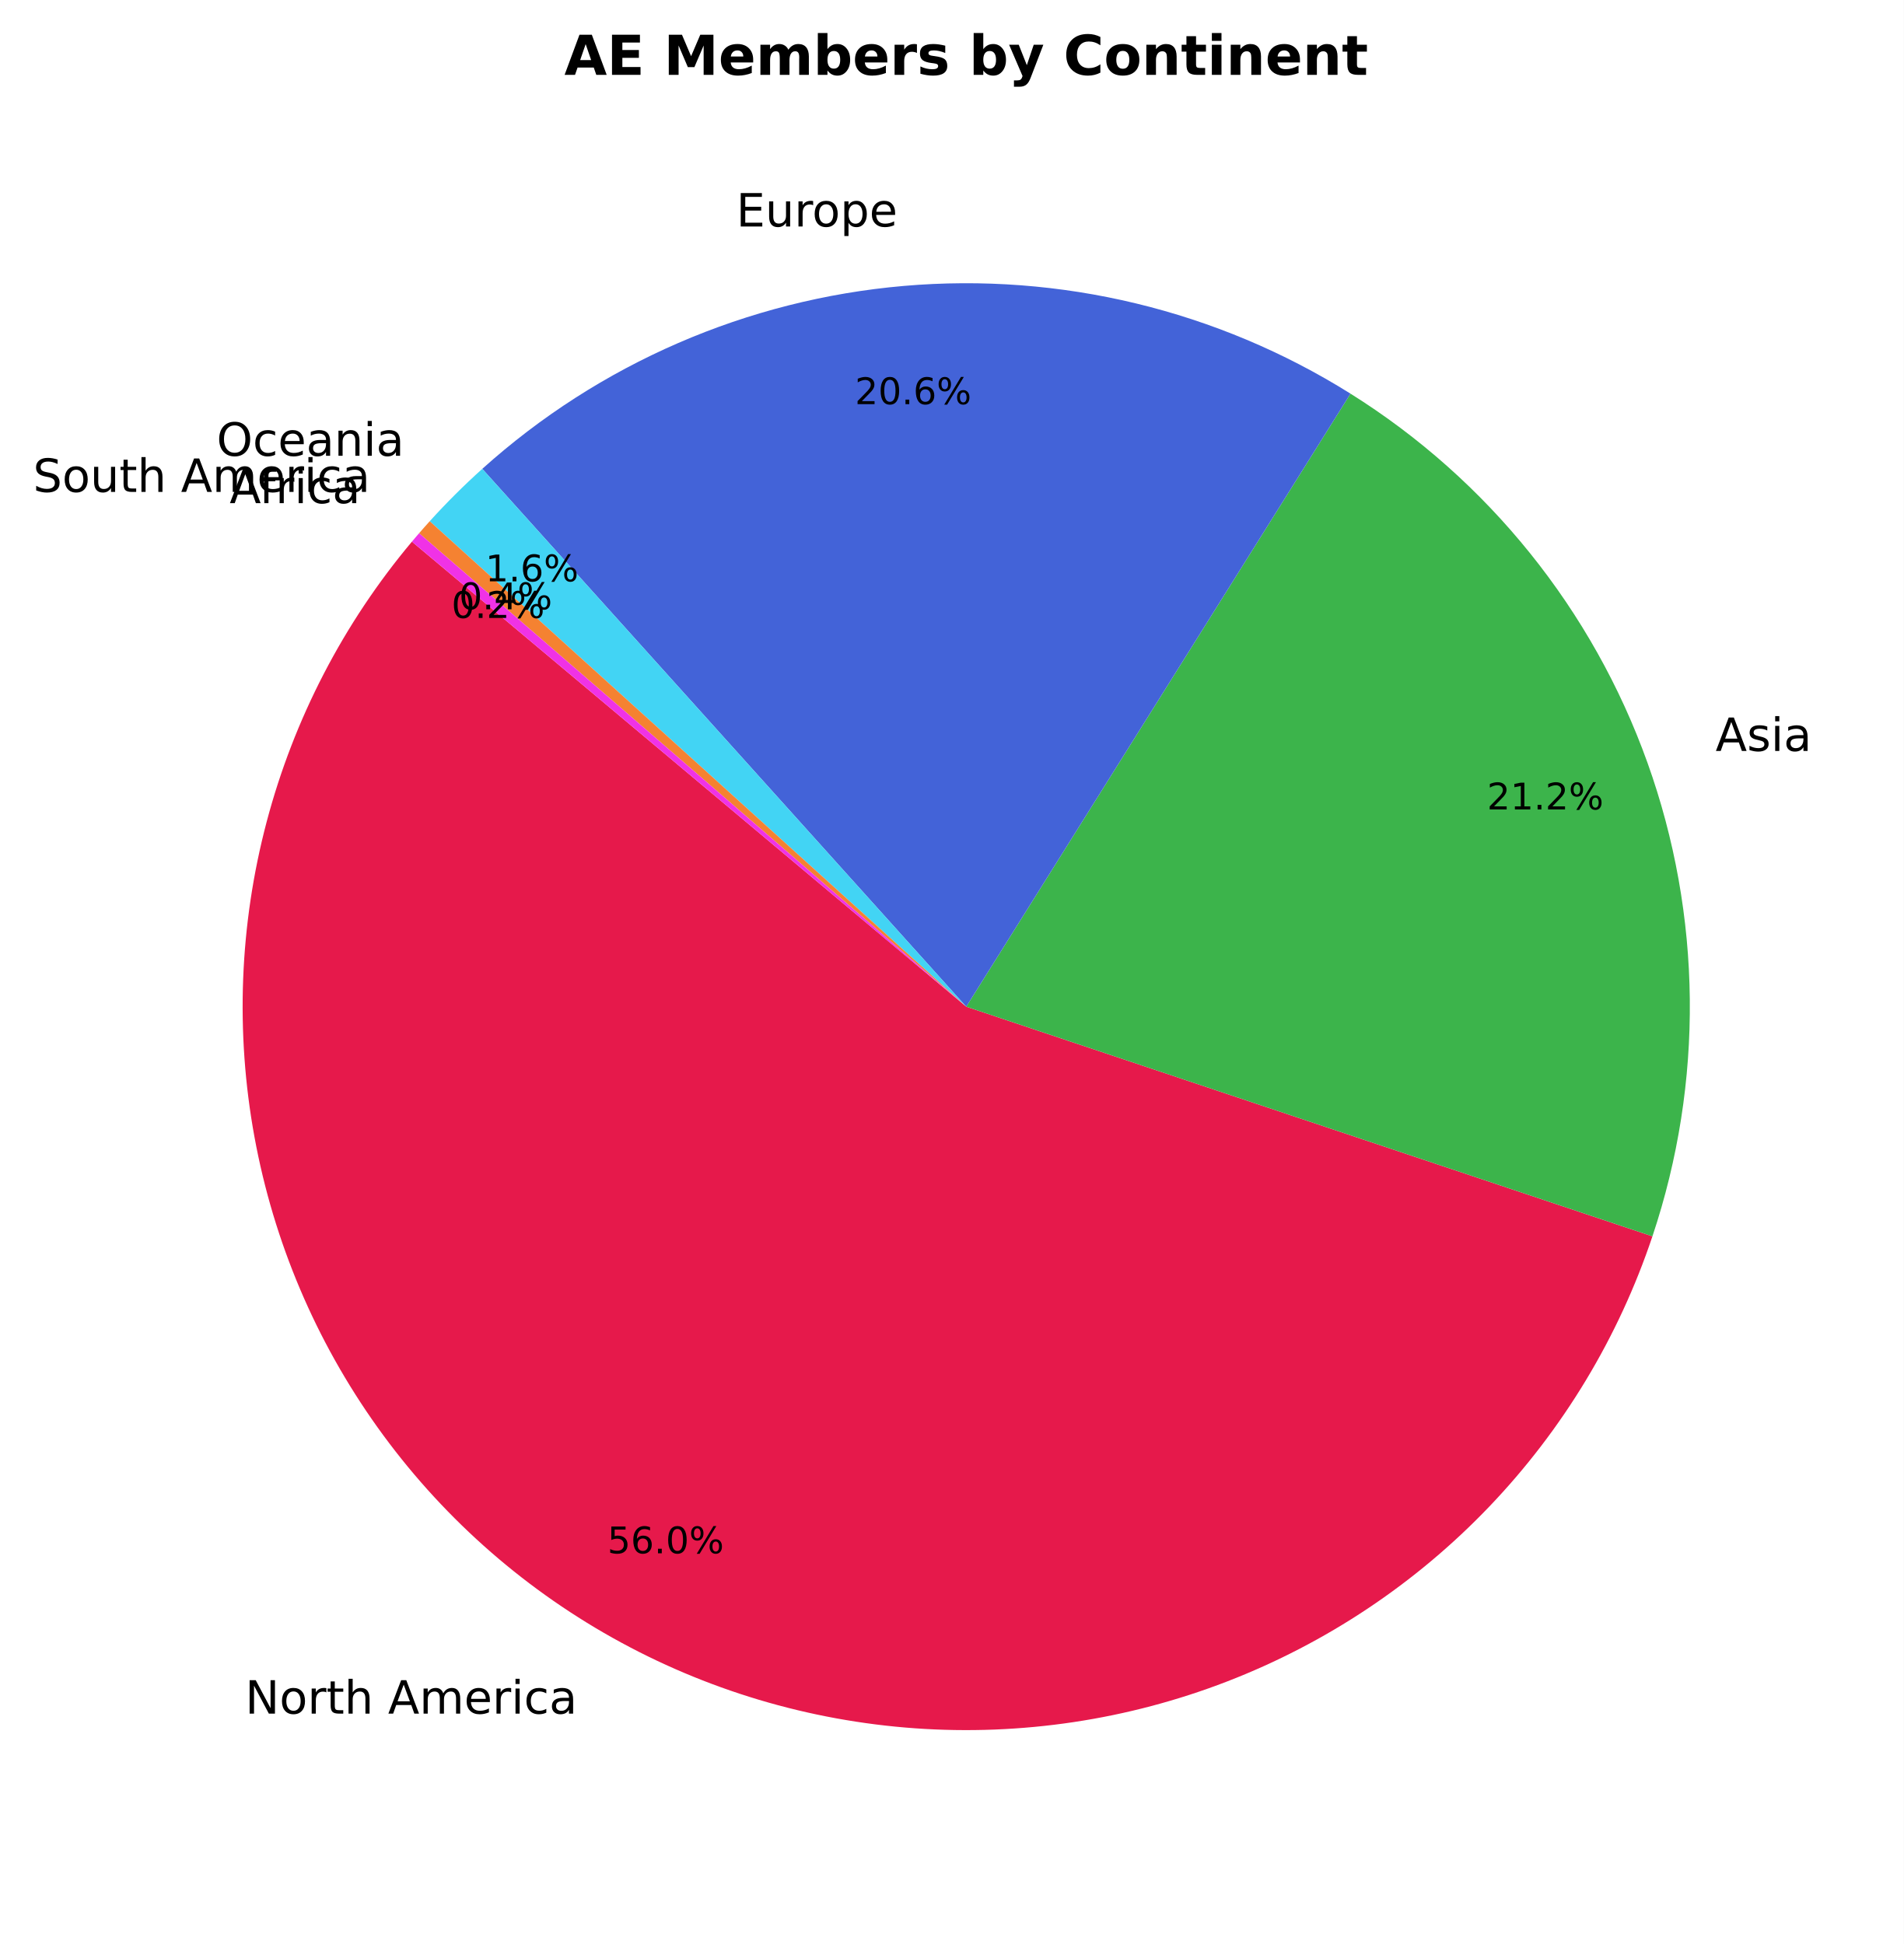
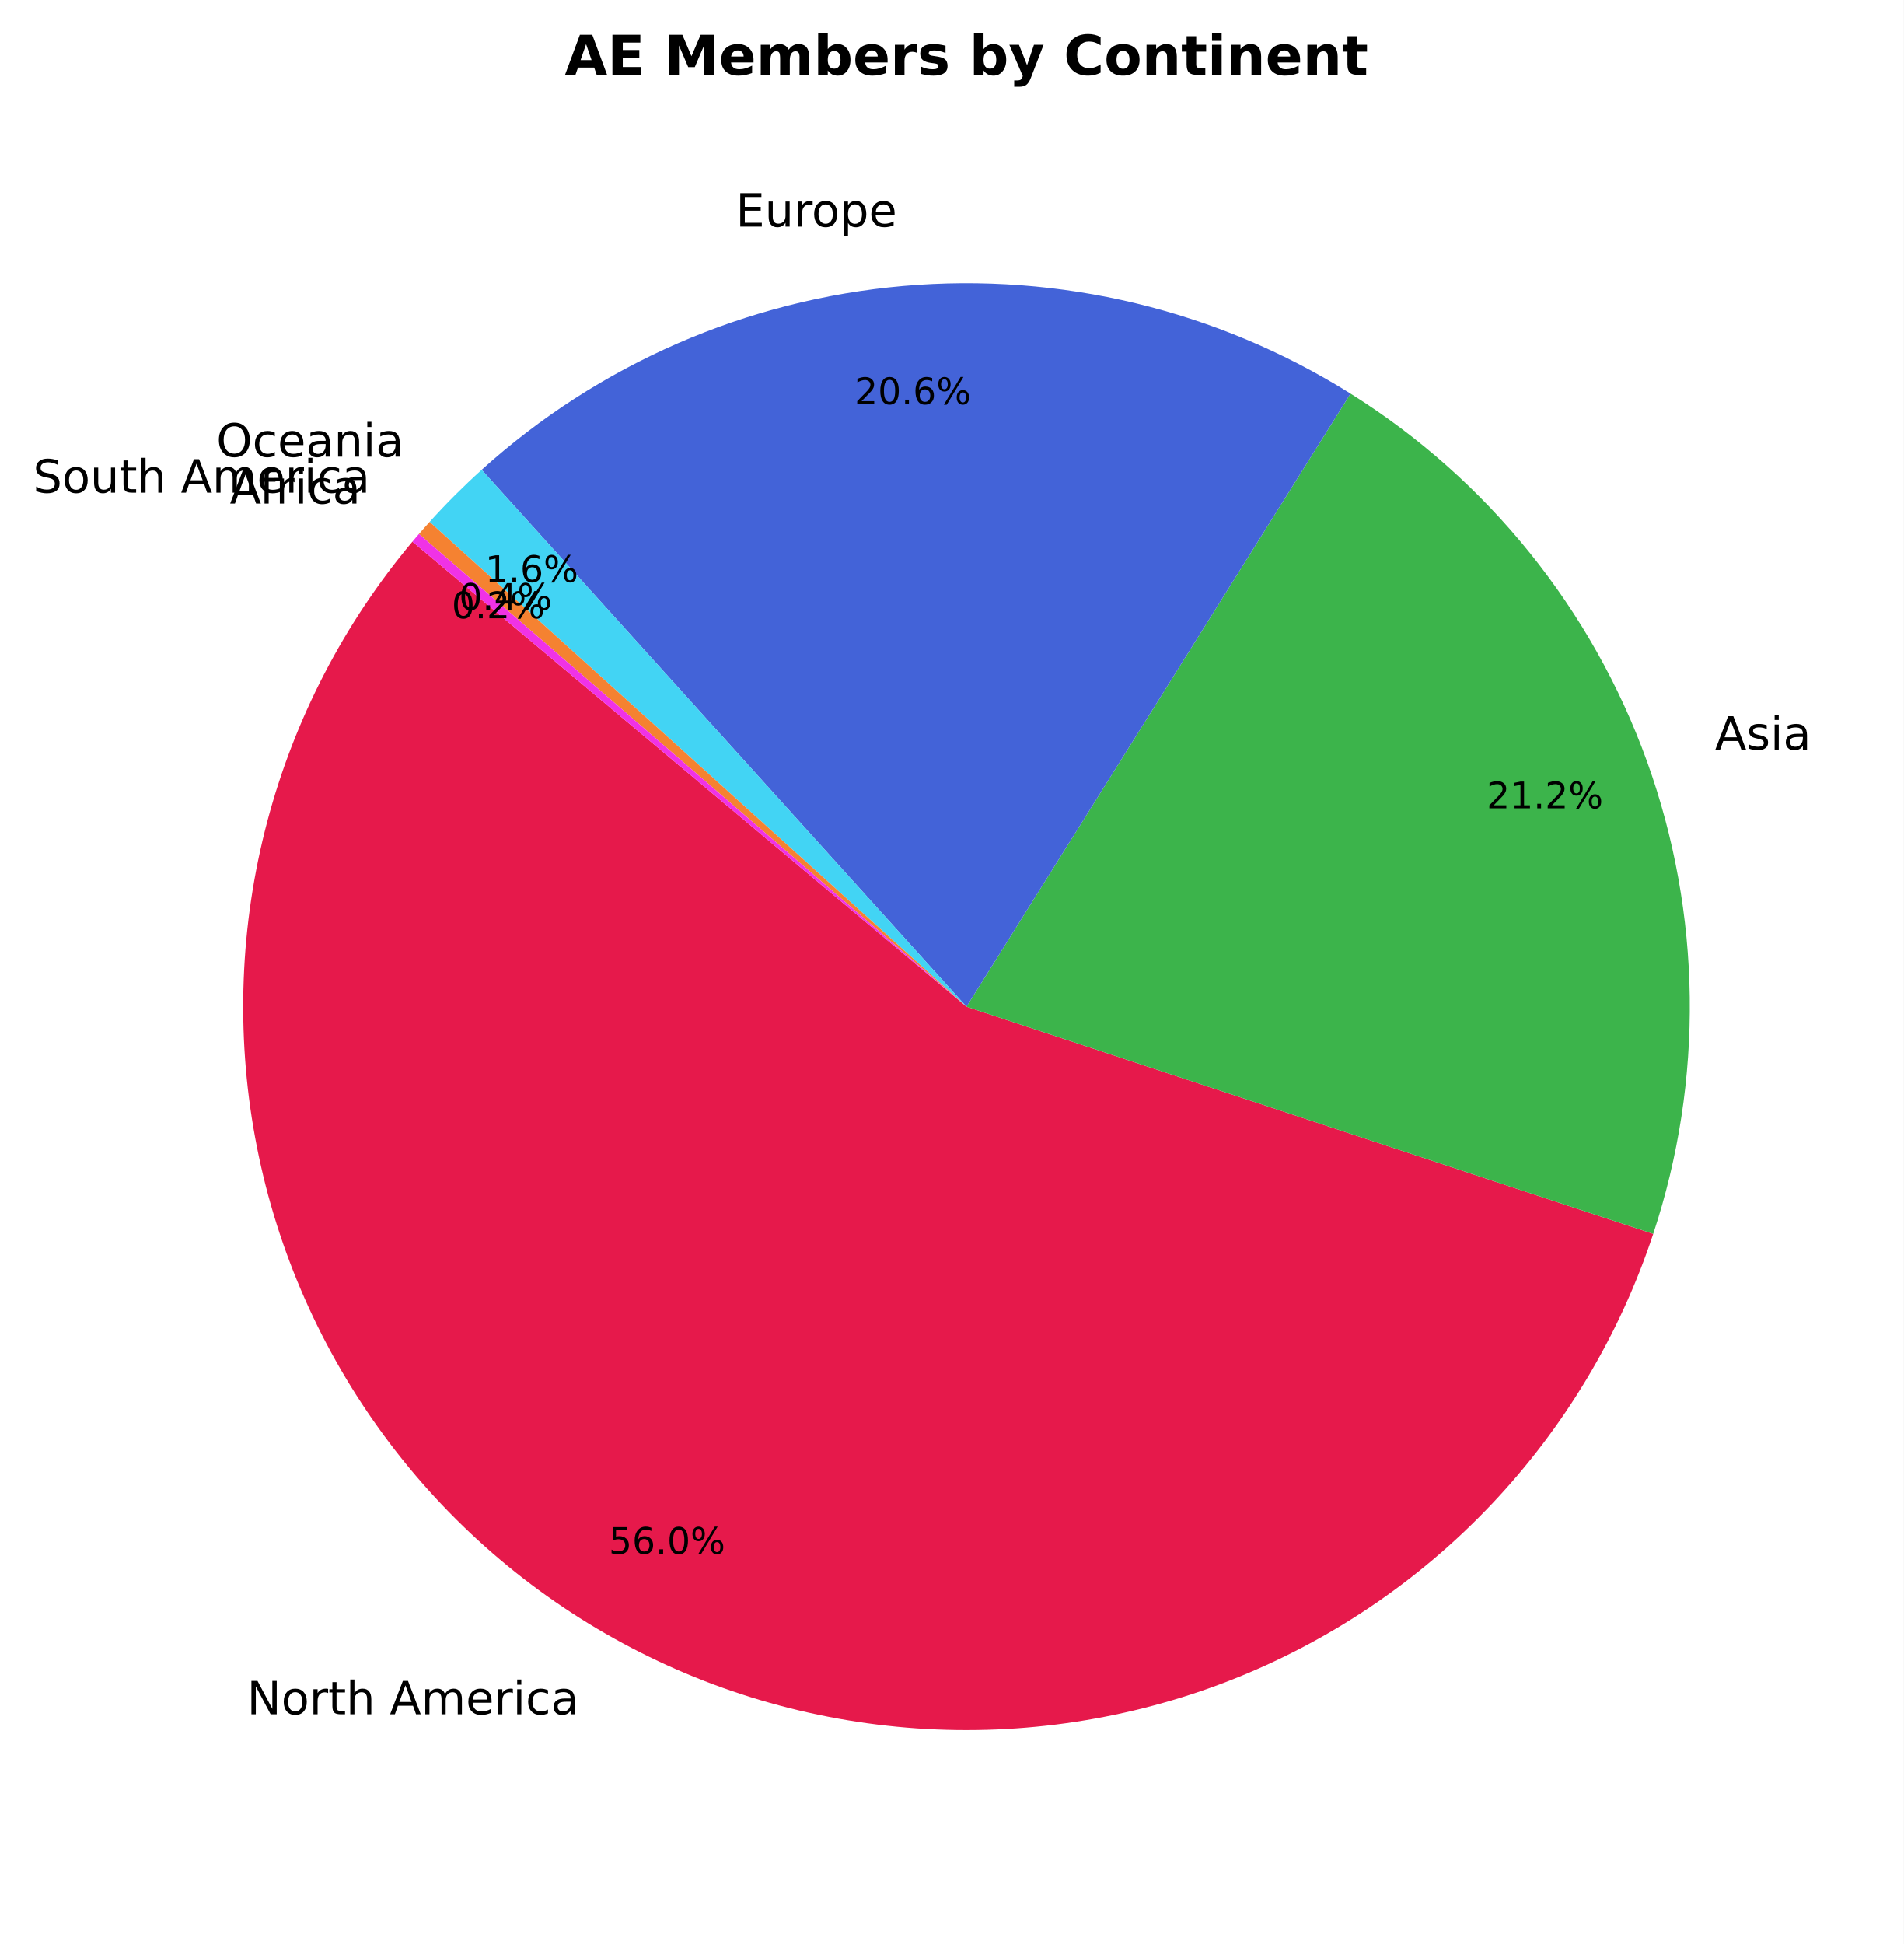
- <svg xmlns="http://www.w3.org/2000/svg" xmlns:xlink="http://www.w3.org/1999/xlink" width="414.976pt" height="423.838pt" viewBox="0 0 414.976 423.838" version="1.1">
+ <svg xmlns="http://www.w3.org/2000/svg" xmlns:xlink="http://www.w3.org/1999/xlink" width="415.119pt" height="423.838pt" viewBox="0 0 415.119 423.838" version="1.1">
  <defs>
    <style type="text/css">*{stroke-linejoin: round; stroke-linecap: butt}</style>
  </defs>
  <g id="figure_1">
    <g id="patch_1">
-       <path d="M 0 423.838  L 414.976 423.838  L 414.976 0  L 0 0  z " style="fill: #ffffff" />
+       <path d="M 0 423.838  L 415.119 423.838  L 415.119 0  L 0 0  z " style="fill: #ffffff" />
    </g>
    <g id="axes_1">
      <g id="patch_2">
-         <path d="M 89.789 118.093  C 74.874 135.868 64.063 156.718 58.13 179.151  C 52.197 201.584 51.288 225.053 55.466 247.878  C 59.644 270.703 68.808 292.327 82.302 311.204  C 95.797 330.082 113.292 345.75 133.537 357.09  C 153.782 368.429 176.282 375.163 199.428 376.809  C 222.574 378.455 245.8 374.973 267.446 366.612  C 289.092 358.252 308.628 345.216 324.658 328.439  C 340.688 311.661 352.82 291.551 360.186 269.547  L 210.616 219.478  z " style="fill: #e6194b" />
+         <path d="M 89.932 118.093  C 75.001 135.886 64.184 156.76 58.255 179.219  C 52.326 201.678 51.431 225.171 55.634 248.016  C 59.836 270.861 69.034 292.497 82.568 311.376  C 96.101 330.254 113.639 345.912 133.925 357.227  C 154.21 368.542 176.748 375.237 199.921 376.833  C 223.094 378.429 246.336 374.887 267.981 366.46  C 289.627 358.033 309.146 344.928 325.14 328.083  C 341.134 311.239 353.211 291.067 360.506 269.014  L 210.759 219.478  z " style="fill: #e6194b" />
      </g>
      <g id="patch_3">
-         <path d="M 360.186 269.547  C 371.42 235.987 371.039 199.603 359.104 166.286  C 347.169 132.969 324.361 104.619 294.373 85.826  L 210.616 219.478  z " style="fill: #3cb44b" />
+         <path d="M 360.506 269.014  C 371.591 235.503 371.113 199.222 359.149 166.015  C 347.185 132.807 324.413 104.558 294.502 85.818  L 210.759 219.478  z " style="fill: #3cb44b" />
      </g>
      <g id="patch_4">
-         <path d="M 294.373 85.826  C 265.336 67.629 231.145 59.381 197.005 62.338  C 162.865 65.296 130.601 79.299 105.126 102.218  L 210.616 219.478  z " style="fill: #4363d8" />
+         <path d="M 294.502 85.818  C 265.42 67.597 231.172 59.356 196.984 62.353  C 162.797 65.35 130.504 79.424 105.036 102.427  L 210.759 219.478  z " style="fill: #4363d8" />
      </g>
      <g id="patch_5">
-         <path d="M 105.126 102.218  C 103.12 104.022 101.161 105.878 99.251 107.782  C 97.34 109.687 95.479 111.641 93.669 113.641  L 210.616 219.478  z " style="fill: #42d4f4" />
+         <path d="M 105.036 102.427  C 103.05 104.221 101.11 106.066 99.217 107.958  C 97.325 109.851 95.481 111.792 93.687 113.779  L 210.759 219.478  z " style="fill: #42d4f4" />
      </g>
      <g id="patch_6">
-         <path d="M 93.669 113.641  C 93.278 114.073 92.889 114.508 92.502 114.945  C 92.116 115.381 91.731 115.82 91.35 116.261  L 210.616 219.478  z " style="fill: #f58231" />
+         <path d="M 93.687 113.779  C 93.294 114.214 92.903 114.652 92.515 115.092  C 92.127 115.531 91.741 115.973 91.358 116.417  L 210.759 219.478  z " style="fill: #f58231" />
      </g>
      <g id="patch_7">
-         <path d="M 91.35 116.261  C 91.087 116.565 90.826 116.869 90.566 117.174  C 90.306 117.479 90.047 117.785 89.789 118.092  L 210.616 219.478  z " style="fill: #f032e6" />
+         <path d="M 91.358 116.417  C 91.118 116.695 90.879 116.973 90.642 117.252  C 90.404 117.532 90.168 117.812 89.932 118.093  L 210.759 219.478  z " style="fill: #f032e6" />
      </g>
      <g id="matplotlib.axis_1" />
      <g id="matplotlib.axis_2" />
      <g id="text_1">
-         <g transform="translate(53.43221 373.6103) scale(0.1 -0.1)">
+         <g transform="translate(53.84451 373.761) scale(0.1 -0.1)">
          <defs>
            <path id="DejaVuSans-4e" d="M 628 4666  L 1478 4666  L 3547 763  L 3547 4666  L 4159 4666  L 4159 0  L 3309 0  L 1241 3903  L 1241 0  L 628 0  L 628 4666  z " transform="scale(0.015625)" />
            <path id="DejaVuSans-6f" d="M 1959 3097  Q 1497 3097 1228 2736  Q 959 2375 959 1747  Q 959 1119 1226 758  Q 1494 397 1959 397  Q 2419 397 2687 759  Q 2956 1122 2956 1747  Q 2956 2369 2687 2733  Q 2419 3097 1959 3097  z M 1959 3584  Q 2709 3584 3137 3096  Q 3566 2609 3566 1747  Q 3566 888 3137 398  Q 2709 -91 1959 -91  Q 1206 -91 779 398  Q 353 888 353 1747  Q 353 2609 779 3096  Q 1206 3584 1959 3584  z " transform="scale(0.015625)" />
            <path id="DejaVuSans-72" d="M 2631 2963  Q 2534 3019 2420 3045  Q 2306 3072 2169 3072  Q 1681 3072 1420 2755  Q 1159 2438 1159 1844  L 1159 0  L 581 0  L 581 3500  L 1159 3500  L 1159 2956  Q 1341 3275 1631 3429  Q 1922 3584 2338 3584  Q 2397 3584 2469 3576  Q 2541 3569 2628 3553  L 2631 2963  z " transform="scale(0.015625)" />
            <path id="DejaVuSans-74" d="M 1172 4494  L 1172 3500  L 2356 3500  L 2356 3053  L 1172 3053  L 1172 1153  Q 1172 725 1289 603  Q 1406 481 1766 481  L 2356 481  L 2356 0  L 1766 0  Q 1100 0 847 248  Q 594 497 594 1153  L 594 3053  L 172 3053  L 172 3500  L 594 3500  L 594 4494  L 1172 4494  z " transform="scale(0.015625)" />
            <path id="DejaVuSans-68" d="M 3513 2113  L 3513 0  L 2938 0  L 2938 2094  Q 2938 2591 2744 2837  Q 2550 3084 2163 3084  Q 1697 3084 1428 2787  Q 1159 2491 1159 1978  L 1159 0  L 581 0  L 581 4863  L 1159 4863  L 1159 2956  Q 1366 3272 1645 3428  Q 1925 3584 2291 3584  Q 2894 3584 3203 3211  Q 3513 2838 3513 2113  z " transform="scale(0.015625)" />
            <path id="DejaVuSans-20" transform="scale(0.015625)" />
            <path id="DejaVuSans-41" d="M 2188 4044  L 1331 1722  L 3047 1722  L 2188 4044  z M 1831 4666  L 2547 4666  L 4325 0  L 3669 0  L 3244 1197  L 1141 1197  L 716 0  L 50 0  L 1831 4666  z " transform="scale(0.015625)" />
            <path id="DejaVuSans-6d" d="M 3328 2828  Q 3544 3216 3844 3400  Q 4144 3584 4550 3584  Q 5097 3584 5394 3201  Q 5691 2819 5691 2113  L 5691 0  L 5113 0  L 5113 2094  Q 5113 2597 4934 2840  Q 4756 3084 4391 3084  Q 3944 3084 3684 2787  Q 3425 2491 3425 1978  L 3425 0  L 2847 0  L 2847 2094  Q 2847 2600 2669 2842  Q 2491 3084 2119 3084  Q 1678 3084 1418 2786  Q 1159 2488 1159 1978  L 1159 0  L 581 0  L 581 3500  L 1159 3500  L 1159 2956  Q 1356 3278 1631 3431  Q 1906 3584 2284 3584  Q 2666 3584 2933 3390  Q 3200 3197 3328 2828  z " transform="scale(0.015625)" />
            <path id="DejaVuSans-65" d="M 3597 1894  L 3597 1613  L 953 1613  Q 991 1019 1311 708  Q 1631 397 2203 397  Q 2534 397 2845 478  Q 3156 559 3463 722  L 3463 178  Q 3153 47 2828 -22  Q 2503 -91 2169 -91  Q 1331 -91 842 396  Q 353 884 353 1716  Q 353 2575 817 3079  Q 1281 3584 2069 3584  Q 2775 3584 3186 3129  Q 3597 2675 3597 1894  z M 3022 2063  Q 3016 2534 2758 2815  Q 2500 3097 2075 3097  Q 1594 3097 1305 2825  Q 1016 2553 972 2059  L 3022 2063  z " transform="scale(0.015625)" />
            <path id="DejaVuSans-69" d="M 603 3500  L 1178 3500  L 1178 0  L 603 0  L 603 3500  z M 603 4863  L 1178 4863  L 1178 4134  L 603 4134  L 603 4863  z " transform="scale(0.015625)" />
            <path id="DejaVuSans-63" d="M 3122 3366  L 3122 2828  Q 2878 2963 2633 3030  Q 2388 3097 2138 3097  Q 1578 3097 1268 2742  Q 959 2388 959 1747  Q 959 1106 1268 751  Q 1578 397 2138 397  Q 2388 397 2633 464  Q 2878 531 3122 666  L 3122 134  Q 2881 22 2623 -34  Q 2366 -91 2075 -91  Q 1284 -91 818 406  Q 353 903 353 1747  Q 353 2603 823 3093  Q 1294 3584 2113 3584  Q 2378 3584 2631 3529  Q 2884 3475 3122 3366  z " transform="scale(0.015625)" />
            <path id="DejaVuSans-61" d="M 2194 1759  Q 1497 1759 1228 1600  Q 959 1441 959 1056  Q 959 750 1161 570  Q 1363 391 1709 391  Q 2188 391 2477 730  Q 2766 1069 2766 1631  L 2766 1759  L 2194 1759  z M 3341 1997  L 3341 0  L 2766 0  L 2766 531  Q 2569 213 2275 61  Q 1981 -91 1556 -91  Q 1019 -91 701 211  Q 384 513 384 1019  Q 384 1609 779 1909  Q 1175 2209 1959 2209  L 2766 2209  L 2766 2266  Q 2766 2663 2505 2880  Q 2244 3097 1772 3097  Q 1472 3097 1187 3025  Q 903 2953 641 2809  L 641 3341  Q 956 3463 1253 3523  Q 1550 3584 1831 3584  Q 2591 3584 2966 3190  Q 3341 2797 3341 1997  z " transform="scale(0.015625)" />
          </defs>
          <use xlink:href="#DejaVuSans-4e" />
          <use xlink:href="#DejaVuSans-6f" transform="translate(74.80469 0)" />
          <use xlink:href="#DejaVuSans-72" transform="translate(135.9863 0)" />
          <use xlink:href="#DejaVuSans-74" transform="translate(177.0996 0)" />
          <use xlink:href="#DejaVuSans-68" transform="translate(216.3086 0)" />
          <use xlink:href="#DejaVuSans-20" transform="translate(279.6875 0)" />
          <use xlink:href="#DejaVuSans-41" transform="translate(311.4746 0)" />
          <use xlink:href="#DejaVuSans-6d" transform="translate(379.8828 0)" />
          <use xlink:href="#DejaVuSans-65" transform="translate(477.2949 0)" />
          <use xlink:href="#DejaVuSans-72" transform="translate(538.8184 0)" />
          <use xlink:href="#DejaVuSans-69" transform="translate(579.9316 0)" />
          <use xlink:href="#DejaVuSans-63" transform="translate(607.7148 0)" />
          <use xlink:href="#DejaVuSans-61" transform="translate(662.6953 0)" />
        </g>
      </g>
      <g id="text_2">
-         <g transform="translate(132.3919 338.6555) scale(0.08 -0.08)">
+         <g transform="translate(132.743 338.772) scale(0.08 -0.08)">
          <defs>
            <path id="DejaVuSans-35" d="M 691 4666  L 3169 4666  L 3169 4134  L 1269 4134  L 1269 2991  Q 1406 3038 1543 3061  Q 1681 3084 1819 3084  Q 2600 3084 3056 2656  Q 3513 2228 3513 1497  Q 3513 744 3044 326  Q 2575 -91 1722 -91  Q 1428 -91 1123 -41  Q 819 9 494 109  L 494 744  Q 775 591 1075 516  Q 1375 441 1709 441  Q 2250 441 2565 725  Q 2881 1009 2881 1497  Q 2881 1984 2565 2268  Q 2250 2553 1709 2553  Q 1456 2553 1204 2497  Q 953 2441 691 2322  L 691 4666  z " transform="scale(0.015625)" />
            <path id="DejaVuSans-36" d="M 2113 2584  Q 1688 2584 1439 2293  Q 1191 2003 1191 1497  Q 1191 994 1439 701  Q 1688 409 2113 409  Q 2538 409 2786 701  Q 3034 994 3034 1497  Q 3034 2003 2786 2293  Q 2538 2584 2113 2584  z M 3366 4563  L 3366 3988  Q 3128 4100 2886 4159  Q 2644 4219 2406 4219  Q 1781 4219 1451 3797  Q 1122 3375 1075 2522  Q 1259 2794 1537 2939  Q 1816 3084 2150 3084  Q 2853 3084 3261 2657  Q 3669 2231 3669 1497  Q 3669 778 3244 343  Q 2819 -91 2113 -91  Q 1303 -91 875 529  Q 447 1150 447 2328  Q 447 3434 972 4092  Q 1497 4750 2381 4750  Q 2619 4750 2861 4703  Q 3103 4656 3366 4563  z " transform="scale(0.015625)" />
            <path id="DejaVuSans-2e" d="M 684 794  L 1344 794  L 1344 0  L 684 0  L 684 794  z " transform="scale(0.015625)" />
            <path id="DejaVuSans-30" d="M 2034 4250  Q 1547 4250 1301 3770  Q 1056 3291 1056 2328  Q 1056 1369 1301 889  Q 1547 409 2034 409  Q 2525 409 2770 889  Q 3016 1369 3016 2328  Q 3016 3291 2770 3770  Q 2525 4250 2034 4250  z M 2034 4750  Q 2819 4750 3233 4129  Q 3647 3509 3647 2328  Q 3647 1150 3233 529  Q 2819 -91 2034 -91  Q 1250 -91 836 529  Q 422 1150 422 2328  Q 422 3509 836 4129  Q 1250 4750 2034 4750  z " transform="scale(0.015625)" />
            <path id="DejaVuSans-25" d="M 4653 2053  Q 4381 2053 4226 1822  Q 4072 1591 4072 1178  Q 4072 772 4226 539  Q 4381 306 4653 306  Q 4919 306 5073 539  Q 5228 772 5228 1178  Q 5228 1588 5073 1820  Q 4919 2053 4653 2053  z M 4653 2450  Q 5147 2450 5437 2106  Q 5728 1763 5728 1178  Q 5728 594 5436 251  Q 5144 -91 4653 -91  Q 4153 -91 3862 251  Q 3572 594 3572 1178  Q 3572 1766 3864 2108  Q 4156 2450 4653 2450  z M 1428 4353  Q 1159 4353 1004 4120  Q 850 3888 850 3481  Q 850 3069 1003 2837  Q 1156 2606 1428 2606  Q 1700 2606 1854 2837  Q 2009 3069 2009 3481  Q 2009 3884 1853 4118  Q 1697 4353 1428 4353  z M 4250 4750  L 4750 4750  L 1831 -91  L 1331 -91  L 4250 4750  z M 1428 4750  Q 1922 4750 2215 4408  Q 2509 4066 2509 3481  Q 2509 2891 2217 2550  Q 1925 2209 1428 2209  Q 931 2209 642 2551  Q 353 2894 353 3481  Q 353 4063 643 4406  Q 934 4750 1428 4750  z " transform="scale(0.015625)" />
          </defs>
          <use xlink:href="#DejaVuSans-35" />
          <use xlink:href="#DejaVuSans-36" transform="translate(63.62305 0)" />
          <use xlink:href="#DejaVuSans-2e" transform="translate(127.2461 0)" />
          <use xlink:href="#DejaVuSans-30" transform="translate(159.0332 0)" />
          <use xlink:href="#DejaVuSans-25" transform="translate(222.6562 0)" />
        </g>
      </g>
      <g id="text_3">
-         <g transform="translate(373.9528 163.7264) scale(0.1 -0.1)">
+         <g transform="translate(373.9883 163.4276) scale(0.1 -0.1)">
          <defs>
            <path id="DejaVuSans-73" d="M 2834 3397  L 2834 2853  Q 2591 2978 2328 3040  Q 2066 3103 1784 3103  Q 1356 3103 1142 2972  Q 928 2841 928 2578  Q 928 2378 1081 2264  Q 1234 2150 1697 2047  L 1894 2003  Q 2506 1872 2764 1633  Q 3022 1394 3022 966  Q 3022 478 2636 193  Q 2250 -91 1575 -91  Q 1294 -91 989 -36  Q 684 19 347 128  L 347 722  Q 666 556 975 473  Q 1284 391 1588 391  Q 1994 391 2212 530  Q 2431 669 2431 922  Q 2431 1156 2273 1281  Q 2116 1406 1581 1522  L 1381 1569  Q 847 1681 609 1914  Q 372 2147 372 2553  Q 372 3047 722 3315  Q 1072 3584 1716 3584  Q 2034 3584 2315 3537  Q 2597 3491 2834 3397  z " transform="scale(0.015625)" />
          </defs>
          <use xlink:href="#DejaVuSans-41" />
          <use xlink:href="#DejaVuSans-73" transform="translate(68.4082 0)" />
          <use xlink:href="#DejaVuSans-69" transform="translate(120.5078 0)" />
          <use xlink:href="#DejaVuSans-61" transform="translate(148.291 0)" />
        </g>
      </g>
      <g id="text_4">
-         <g transform="translate(324.1239 176.4725) scale(0.08 -0.08)">
+         <g transform="translate(324.1838 176.2416) scale(0.08 -0.08)">
          <defs>
            <path id="DejaVuSans-32" d="M 1228 531  L 3431 531  L 3431 0  L 469 0  L 469 531  Q 828 903 1448 1529  Q 2069 2156 2228 2338  Q 2531 2678 2651 2914  Q 2772 3150 2772 3378  Q 2772 3750 2511 3984  Q 2250 4219 1831 4219  Q 1534 4219 1204 4116  Q 875 4013 500 3803  L 500 4441  Q 881 4594 1212 4672  Q 1544 4750 1819 4750  Q 2544 4750 2975 4387  Q 3406 4025 3406 3419  Q 3406 3131 3298 2873  Q 3191 2616 2906 2266  Q 2828 2175 2409 1742  Q 1991 1309 1228 531  z " transform="scale(0.015625)" />
            <path id="DejaVuSans-31" d="M 794 531  L 1825 531  L 1825 4091  L 703 3866  L 703 4441  L 1819 4666  L 2450 4666  L 2450 531  L 3481 531  L 3481 0  L 794 0  L 794 531  z " transform="scale(0.015625)" />
          </defs>
          <use xlink:href="#DejaVuSans-32" />
          <use xlink:href="#DejaVuSans-31" transform="translate(63.62305 0)" />
          <use xlink:href="#DejaVuSans-2e" transform="translate(127.2461 0)" />
          <use xlink:href="#DejaVuSans-32" transform="translate(159.0332 0)" />
          <use xlink:href="#DejaVuSans-25" transform="translate(222.6562 0)" />
        </g>
      </g>
      <g id="text_5">
-         <g transform="translate(160.4814 49.38389) scale(0.1 -0.1)">
+         <g transform="translate(160.4442 49.39958) scale(0.1 -0.1)">
          <defs>
            <path id="DejaVuSans-45" d="M 628 4666  L 3578 4666  L 3578 4134  L 1259 4134  L 1259 2753  L 3481 2753  L 3481 2222  L 1259 2222  L 1259 531  L 3634 531  L 3634 0  L 628 0  L 628 4666  z " transform="scale(0.015625)" />
            <path id="DejaVuSans-75" d="M 544 1381  L 544 3500  L 1119 3500  L 1119 1403  Q 1119 906 1312 657  Q 1506 409 1894 409  Q 2359 409 2629 706  Q 2900 1003 2900 1516  L 2900 3500  L 3475 3500  L 3475 0  L 2900 0  L 2900 538  Q 2691 219 2414 64  Q 2138 -91 1772 -91  Q 1169 -91 856 284  Q 544 659 544 1381  z M 1991 3584  L 1991 3584  z " transform="scale(0.015625)" />
            <path id="DejaVuSans-70" d="M 1159 525  L 1159 -1331  L 581 -1331  L 581 3500  L 1159 3500  L 1159 2969  Q 1341 3281 1617 3432  Q 1894 3584 2278 3584  Q 2916 3584 3314 3078  Q 3713 2572 3713 1747  Q 3713 922 3314 415  Q 2916 -91 2278 -91  Q 1894 -91 1617 61  Q 1341 213 1159 525  z M 3116 1747  Q 3116 2381 2855 2742  Q 2594 3103 2138 3103  Q 1681 3103 1420 2742  Q 1159 2381 1159 1747  Q 1159 1113 1420 752  Q 1681 391 2138 391  Q 2594 391 2855 752  Q 3116 1113 3116 1747  z " transform="scale(0.015625)" />
          </defs>
          <use xlink:href="#DejaVuSans-45" />
          <use xlink:href="#DejaVuSans-75" transform="translate(63.18359 0)" />
          <use xlink:href="#DejaVuSans-72" transform="translate(126.5625 0)" />
          <use xlink:href="#DejaVuSans-6f" transform="translate(165.4258 0)" />
          <use xlink:href="#DejaVuSans-70" transform="translate(226.6074 0)" />
          <use xlink:href="#DejaVuSans-65" transform="translate(290.084 0)" />
        </g>
      </g>
      <g id="text_6">
-         <g transform="translate(186.3398 88.11693) scale(0.08 -0.08)">
+         <g transform="translate(186.3435 88.12905) scale(0.08 -0.08)">
          <use xlink:href="#DejaVuSans-32" />
          <use xlink:href="#DejaVuSans-30" transform="translate(63.62305 0)" />
          <use xlink:href="#DejaVuSans-2e" transform="translate(127.2461 0)" />
          <use xlink:href="#DejaVuSans-36" transform="translate(159.0332 0)" />
          <use xlink:href="#DejaVuSans-25" transform="translate(222.6562 0)" />
        </g>
      </g>
      <g id="text_7">
-         <g transform="translate(47.21904 99.37207) scale(0.1 -0.1)">
+         <g transform="translate(47.1677 99.56592) scale(0.1 -0.1)">
          <defs>
            <path id="DejaVuSans-4f" d="M 2522 4238  Q 1834 4238 1429 3725  Q 1025 3213 1025 2328  Q 1025 1447 1429 934  Q 1834 422 2522 422  Q 3209 422 3611 934  Q 4013 1447 4013 2328  Q 4013 3213 3611 3725  Q 3209 4238 2522 4238  z M 2522 4750  Q 3503 4750 4090 4092  Q 4678 3434 4678 2328  Q 4678 1225 4090 567  Q 3503 -91 2522 -91  Q 1538 -91 948 565  Q 359 1222 359 2328  Q 359 3434 948 4092  Q 1538 4750 2522 4750  z " transform="scale(0.015625)" />
            <path id="DejaVuSans-6e" d="M 3513 2113  L 3513 0  L 2938 0  L 2938 2094  Q 2938 2591 2744 2837  Q 2550 3084 2163 3084  Q 1697 3084 1428 2787  Q 1159 2491 1159 1978  L 1159 0  L 581 0  L 581 3500  L 1159 3500  L 1159 2956  Q 1366 3272 1645 3428  Q 1925 3584 2291 3584  Q 2894 3584 3203 3211  Q 3513 2838 3513 2113  z " transform="scale(0.015625)" />
          </defs>
          <use xlink:href="#DejaVuSans-4f" />
          <use xlink:href="#DejaVuSans-63" transform="translate(78.71094 0)" />
          <use xlink:href="#DejaVuSans-65" transform="translate(133.6914 0)" />
          <use xlink:href="#DejaVuSans-61" transform="translate(195.2148 0)" />
          <use xlink:href="#DejaVuSans-6e" transform="translate(256.4941 0)" />
          <use xlink:href="#DejaVuSans-69" transform="translate(319.873 0)" />
          <use xlink:href="#DejaVuSans-61" transform="translate(347.6562 0)" />
        </g>
      </g>
      <g id="text_8">
-         <g transform="translate(105.7937 126.7442) scale(0.08 -0.08)">
+         <g transform="translate(105.7865 126.894) scale(0.08 -0.08)">
          <use xlink:href="#DejaVuSans-31" />
          <use xlink:href="#DejaVuSans-2e" transform="translate(63.62305 0)" />
          <use xlink:href="#DejaVuSans-36" transform="translate(95.41016 0)" />
          <use xlink:href="#DejaVuSans-25" transform="translate(159.0332 0)" />
        </g>
      </g>
      <g id="text_9">
-         <g transform="translate(7.2 107.2507) scale(0.1 -0.1)">
+         <g transform="translate(7.2 107.4122) scale(0.1 -0.1)">
          <defs>
            <path id="DejaVuSans-53" d="M 3425 4513  L 3425 3897  Q 3066 4069 2747 4153  Q 2428 4238 2131 4238  Q 1616 4238 1336 4038  Q 1056 3838 1056 3469  Q 1056 3159 1242 3001  Q 1428 2844 1947 2747  L 2328 2669  Q 3034 2534 3370 2195  Q 3706 1856 3706 1288  Q 3706 609 3251 259  Q 2797 -91 1919 -91  Q 1588 -91 1214 -16  Q 841 59 441 206  L 441 856  Q 825 641 1194 531  Q 1563 422 1919 422  Q 2459 422 2753 634  Q 3047 847 3047 1241  Q 3047 1584 2836 1778  Q 2625 1972 2144 2069  L 1759 2144  Q 1053 2284 737 2584  Q 422 2884 422 3419  Q 422 4038 858 4394  Q 1294 4750 2059 4750  Q 2388 4750 2728 4690  Q 3069 4631 3425 4513  z " transform="scale(0.015625)" />
          </defs>
          <use xlink:href="#DejaVuSans-53" />
          <use xlink:href="#DejaVuSans-6f" transform="translate(63.47656 0)" />
          <use xlink:href="#DejaVuSans-75" transform="translate(124.6582 0)" />
          <use xlink:href="#DejaVuSans-74" transform="translate(188.0371 0)" />
          <use xlink:href="#DejaVuSans-68" transform="translate(227.2461 0)" />
          <use xlink:href="#DejaVuSans-20" transform="translate(290.625 0)" />
          <use xlink:href="#DejaVuSans-41" transform="translate(322.4121 0)" />
          <use xlink:href="#DejaVuSans-6d" transform="translate(390.8203 0)" />
          <use xlink:href="#DejaVuSans-65" transform="translate(488.2324 0)" />
          <use xlink:href="#DejaVuSans-72" transform="translate(549.7559 0)" />
          <use xlink:href="#DejaVuSans-69" transform="translate(590.8691 0)" />
          <use xlink:href="#DejaVuSans-63" transform="translate(618.6523 0)" />
          <use xlink:href="#DejaVuSans-61" transform="translate(673.6328 0)" />
        </g>
      </g>
      <g id="text_10">
-         <g transform="translate(100.0572 132.8322) scale(0.08 -0.08)">
+         <g transform="translate(100.0897 132.957) scale(0.08 -0.08)">
          <defs>
            <path id="DejaVuSans-34" d="M 2419 4116  L 825 1625  L 2419 1625  L 2419 4116  z M 2253 4666  L 3047 4666  L 3047 1625  L 3713 1625  L 3713 1100  L 3047 1100  L 3047 0  L 2419 0  L 2419 1100  L 313 1100  L 313 1709  L 2253 4666  z " transform="scale(0.015625)" />
          </defs>
          <use xlink:href="#DejaVuSans-30" />
          <use xlink:href="#DejaVuSans-2e" transform="translate(63.62305 0)" />
          <use xlink:href="#DejaVuSans-34" transform="translate(95.41016 0)" />
          <use xlink:href="#DejaVuSans-25" transform="translate(159.0332 0)" />
        </g>
      </g>
      <g id="text_11">
-         <g transform="translate(50.04683 109.703) scale(0.1 -0.1)">
+         <g transform="translate(50.11613 109.7893) scale(0.1 -0.1)">
          <defs>
            <path id="DejaVuSans-66" d="M 2375 4863  L 2375 4384  L 1825 4384  Q 1516 4384 1395 4259  Q 1275 4134 1275 3809  L 1275 3500  L 2222 3500  L 2222 3053  L 1275 3053  L 1275 0  L 697 0  L 697 3053  L 147 3053  L 147 3500  L 697 3500  L 697 3744  Q 697 4328 969 4595  Q 1241 4863 1831 4863  L 2375 4863  z " transform="scale(0.015625)" />
          </defs>
          <use xlink:href="#DejaVuSans-41" />
          <use xlink:href="#DejaVuSans-66" transform="translate(64.7832 0)" />
          <use xlink:href="#DejaVuSans-72" transform="translate(99.98828 0)" />
          <use xlink:href="#DejaVuSans-69" transform="translate(141.1016 0)" />
          <use xlink:href="#DejaVuSans-63" transform="translate(168.8848 0)" />
          <use xlink:href="#DejaVuSans-61" transform="translate(223.8652 0)" />
        </g>
      </g>
      <g id="text_12">
-         <g transform="translate(98.4115 134.7271) scale(0.08 -0.08)">
+         <g transform="translate(98.49751 134.7938) scale(0.08 -0.08)">
          <use xlink:href="#DejaVuSans-30" />
          <use xlink:href="#DejaVuSans-2e" transform="translate(63.62305 0)" />
          <use xlink:href="#DejaVuSans-32" transform="translate(95.41016 0)" />
          <use xlink:href="#DejaVuSans-25" transform="translate(159.0332 0)" />
        </g>
      </g>
      <g id="text_13">
-         <g transform="translate(123.013 16.31812) scale(0.12 -0.12)">
+         <g transform="translate(123.1558 16.31812) scale(0.12 -0.12)">
          <defs>
            <path id="DejaVuSans-Bold-41" d="M 3419 850  L 1538 850  L 1241 0  L 31 0  L 1759 4666  L 3194 4666  L 4922 0  L 3713 0  L 3419 850  z M 1838 1716  L 3116 1716  L 2478 3572  L 1838 1716  z " transform="scale(0.015625)" />
            <path id="DejaVuSans-Bold-45" d="M 588 4666  L 3834 4666  L 3834 3756  L 1791 3756  L 1791 2888  L 3713 2888  L 3713 1978  L 1791 1978  L 1791 909  L 3903 909  L 3903 0  L 588 0  L 588 4666  z " transform="scale(0.015625)" />
            <path id="DejaVuSans-Bold-20" transform="scale(0.015625)" />
            <path id="DejaVuSans-Bold-4d" d="M 588 4666  L 2119 4666  L 3181 2169  L 4250 4666  L 5778 4666  L 5778 0  L 4641 0  L 4641 3413  L 3566 897  L 2803 897  L 1728 3413  L 1728 0  L 588 0  L 588 4666  z " transform="scale(0.015625)" />
            <path id="DejaVuSans-Bold-65" d="M 4031 1759  L 4031 1441  L 1416 1441  Q 1456 1047 1700 850  Q 1944 653 2381 653  Q 2734 653 3104 758  Q 3475 863 3866 1075  L 3866 213  Q 3469 63 3072 -14  Q 2675 -91 2278 -91  Q 1328 -91 801 392  Q 275 875 275 1747  Q 275 2603 792 3093  Q 1309 3584 2216 3584  Q 3041 3584 3536 3087  Q 4031 2591 4031 1759  z M 2881 2131  Q 2881 2450 2695 2645  Q 2509 2841 2209 2841  Q 1884 2841 1681 2658  Q 1478 2475 1428 2131  L 2881 2131  z " transform="scale(0.015625)" />
            <path id="DejaVuSans-Bold-6d" d="M 3781 2919  Q 3994 3244 4286 3414  Q 4578 3584 4928 3584  Q 5531 3584 5847 3212  Q 6163 2841 6163 2131  L 6163 0  L 5038 0  L 5038 1825  Q 5041 1866 5042 1909  Q 5044 1953 5044 2034  Q 5044 2406 4934 2573  Q 4825 2741 4581 2741  Q 4263 2741 4089 2478  Q 3916 2216 3909 1719  L 3909 0  L 2784 0  L 2784 1825  Q 2784 2406 2684 2573  Q 2584 2741 2328 2741  Q 2006 2741 1831 2477  Q 1656 2213 1656 1722  L 1656 0  L 531 0  L 531 3500  L 1656 3500  L 1656 2988  Q 1863 3284 2130 3434  Q 2397 3584 2719 3584  Q 3081 3584 3359 3409  Q 3638 3234 3781 2919  z " transform="scale(0.015625)" />
            <path id="DejaVuSans-Bold-62" d="M 2400 722  Q 2759 722 2948 984  Q 3138 1247 3138 1747  Q 3138 2247 2948 2509  Q 2759 2772 2400 2772  Q 2041 2772 1848 2508  Q 1656 2244 1656 1747  Q 1656 1250 1848 986  Q 2041 722 2400 722  z M 1656 2988  Q 1888 3294 2169 3439  Q 2450 3584 2816 3584  Q 3463 3584 3878 3070  Q 4294 2556 4294 1747  Q 4294 938 3878 423  Q 3463 -91 2816 -91  Q 2450 -91 2169 54  Q 1888 200 1656 506  L 1656 0  L 538 0  L 538 4863  L 1656 4863  L 1656 2988  z " transform="scale(0.015625)" />
            <path id="DejaVuSans-Bold-72" d="M 3138 2547  Q 2991 2616 2845 2648  Q 2700 2681 2553 2681  Q 2122 2681 1889 2404  Q 1656 2128 1656 1613  L 1656 0  L 538 0  L 538 3500  L 1656 3500  L 1656 2925  Q 1872 3269 2151 3426  Q 2431 3584 2822 3584  Q 2878 3584 2943 3579  Q 3009 3575 3134 3559  L 3138 2547  z " transform="scale(0.015625)" />
            <path id="DejaVuSans-Bold-73" d="M 3272 3391  L 3272 2541  Q 2913 2691 2578 2766  Q 2244 2841 1947 2841  Q 1628 2841 1473 2761  Q 1319 2681 1319 2516  Q 1319 2381 1436 2309  Q 1553 2238 1856 2203  L 2053 2175  Q 2913 2066 3209 1816  Q 3506 1566 3506 1031  Q 3506 472 3093 190  Q 2681 -91 1863 -91  Q 1516 -91 1145 -36  Q 775 19 384 128  L 384 978  Q 719 816 1070 734  Q 1422 653 1784 653  Q 2113 653 2278 743  Q 2444 834 2444 1013  Q 2444 1163 2330 1236  Q 2216 1309 1875 1350  L 1678 1375  Q 931 1469 631 1722  Q 331 1975 331 2491  Q 331 3047 712 3315  Q 1094 3584 1881 3584  Q 2191 3584 2531 3537  Q 2872 3491 3272 3391  z " transform="scale(0.015625)" />
            <path id="DejaVuSans-Bold-79" d="M 78 3500  L 1197 3500  L 2138 1125  L 2938 3500  L 4056 3500  L 2584 -331  Q 2363 -916 2067 -1148  Q 1772 -1381 1288 -1381  L 641 -1381  L 641 -647  L 991 -647  Q 1275 -647 1404 -556  Q 1534 -466 1606 -231  L 1638 -134  L 78 3500  z " transform="scale(0.015625)" />
            <path id="DejaVuSans-Bold-43" d="M 4288 256  Q 3956 84 3597 -3  Q 3238 -91 2847 -91  Q 1681 -91 1000 561  Q 319 1213 319 2328  Q 319 3447 1000 4098  Q 1681 4750 2847 4750  Q 3238 4750 3597 4662  Q 3956 4575 4288 4403  L 4288 3438  Q 3953 3666 3628 3772  Q 3303 3878 2944 3878  Q 2300 3878 1931 3465  Q 1563 3053 1563 2328  Q 1563 1606 1931 1193  Q 2300 781 2944 781  Q 3303 781 3628 887  Q 3953 994 4288 1222  L 4288 256  z " transform="scale(0.015625)" />
            <path id="DejaVuSans-Bold-6f" d="M 2203 2784  Q 1831 2784 1636 2517  Q 1441 2250 1441 1747  Q 1441 1244 1636 976  Q 1831 709 2203 709  Q 2569 709 2762 976  Q 2956 1244 2956 1747  Q 2956 2250 2762 2517  Q 2569 2784 2203 2784  z M 2203 3584  Q 3106 3584 3614 3096  Q 4122 2609 4122 1747  Q 4122 884 3614 396  Q 3106 -91 2203 -91  Q 1297 -91 786 396  Q 275 884 275 1747  Q 275 2609 786 3096  Q 1297 3584 2203 3584  z " transform="scale(0.015625)" />
            <path id="DejaVuSans-Bold-6e" d="M 4056 2131  L 4056 0  L 2931 0  L 2931 347  L 2931 1631  Q 2931 2084 2911 2256  Q 2891 2428 2841 2509  Q 2775 2619 2662 2680  Q 2550 2741 2406 2741  Q 2056 2741 1856 2470  Q 1656 2200 1656 1722  L 1656 0  L 538 0  L 538 3500  L 1656 3500  L 1656 2988  Q 1909 3294 2193 3439  Q 2478 3584 2822 3584  Q 3428 3584 3742 3212  Q 4056 2841 4056 2131  z " transform="scale(0.015625)" />
            <path id="DejaVuSans-Bold-74" d="M 1759 4494  L 1759 3500  L 2913 3500  L 2913 2700  L 1759 2700  L 1759 1216  Q 1759 972 1856 886  Q 1953 800 2241 800  L 2816 800  L 2816 0  L 1856 0  Q 1194 0 917 276  Q 641 553 641 1216  L 641 2700  L 84 2700  L 84 3500  L 641 3500  L 641 4494  L 1759 4494  z " transform="scale(0.015625)" />
            <path id="DejaVuSans-Bold-69" d="M 538 3500  L 1656 3500  L 1656 0  L 538 0  L 538 3500  z M 538 4863  L 1656 4863  L 1656 3950  L 538 3950  L 538 4863  z " transform="scale(0.015625)" />
          </defs>
          <use xlink:href="#DejaVuSans-Bold-41" />
          <use xlink:href="#DejaVuSans-Bold-45" transform="translate(77.39258 0)" />
          <use xlink:href="#DejaVuSans-Bold-20" transform="translate(145.7031 0)" />
          <use xlink:href="#DejaVuSans-Bold-4d" transform="translate(180.5176 0)" />
          <use xlink:href="#DejaVuSans-Bold-65" transform="translate(280.0293 0)" />
          <use xlink:href="#DejaVuSans-Bold-6d" transform="translate(347.8516 0)" />
          <use xlink:href="#DejaVuSans-Bold-62" transform="translate(452.0508 0)" />
          <use xlink:href="#DejaVuSans-Bold-65" transform="translate(523.6328 0)" />
          <use xlink:href="#DejaVuSans-Bold-72" transform="translate(591.4551 0)" />
          <use xlink:href="#DejaVuSans-Bold-73" transform="translate(640.7715 0)" />
          <use xlink:href="#DejaVuSans-Bold-20" transform="translate(700.293 0)" />
          <use xlink:href="#DejaVuSans-Bold-62" transform="translate(735.1074 0)" />
          <use xlink:href="#DejaVuSans-Bold-79" transform="translate(806.6895 0)" />
          <use xlink:href="#DejaVuSans-Bold-20" transform="translate(871.875 0)" />
          <use xlink:href="#DejaVuSans-Bold-43" transform="translate(906.6895 0)" />
          <use xlink:href="#DejaVuSans-Bold-6f" transform="translate(980.0781 0)" />
          <use xlink:href="#DejaVuSans-Bold-6e" transform="translate(1048.779 0)" />
          <use xlink:href="#DejaVuSans-Bold-74" transform="translate(1119.971 0)" />
          <use xlink:href="#DejaVuSans-Bold-69" transform="translate(1167.773 0)" />
          <use xlink:href="#DejaVuSans-Bold-6e" transform="translate(1202.051 0)" />
          <use xlink:href="#DejaVuSans-Bold-65" transform="translate(1273.242 0)" />
          <use xlink:href="#DejaVuSans-Bold-6e" transform="translate(1341.064 0)" />
          <use xlink:href="#DejaVuSans-Bold-74" transform="translate(1412.256 0)" />
        </g>
      </g>
    </g>
  </g>
</svg>
